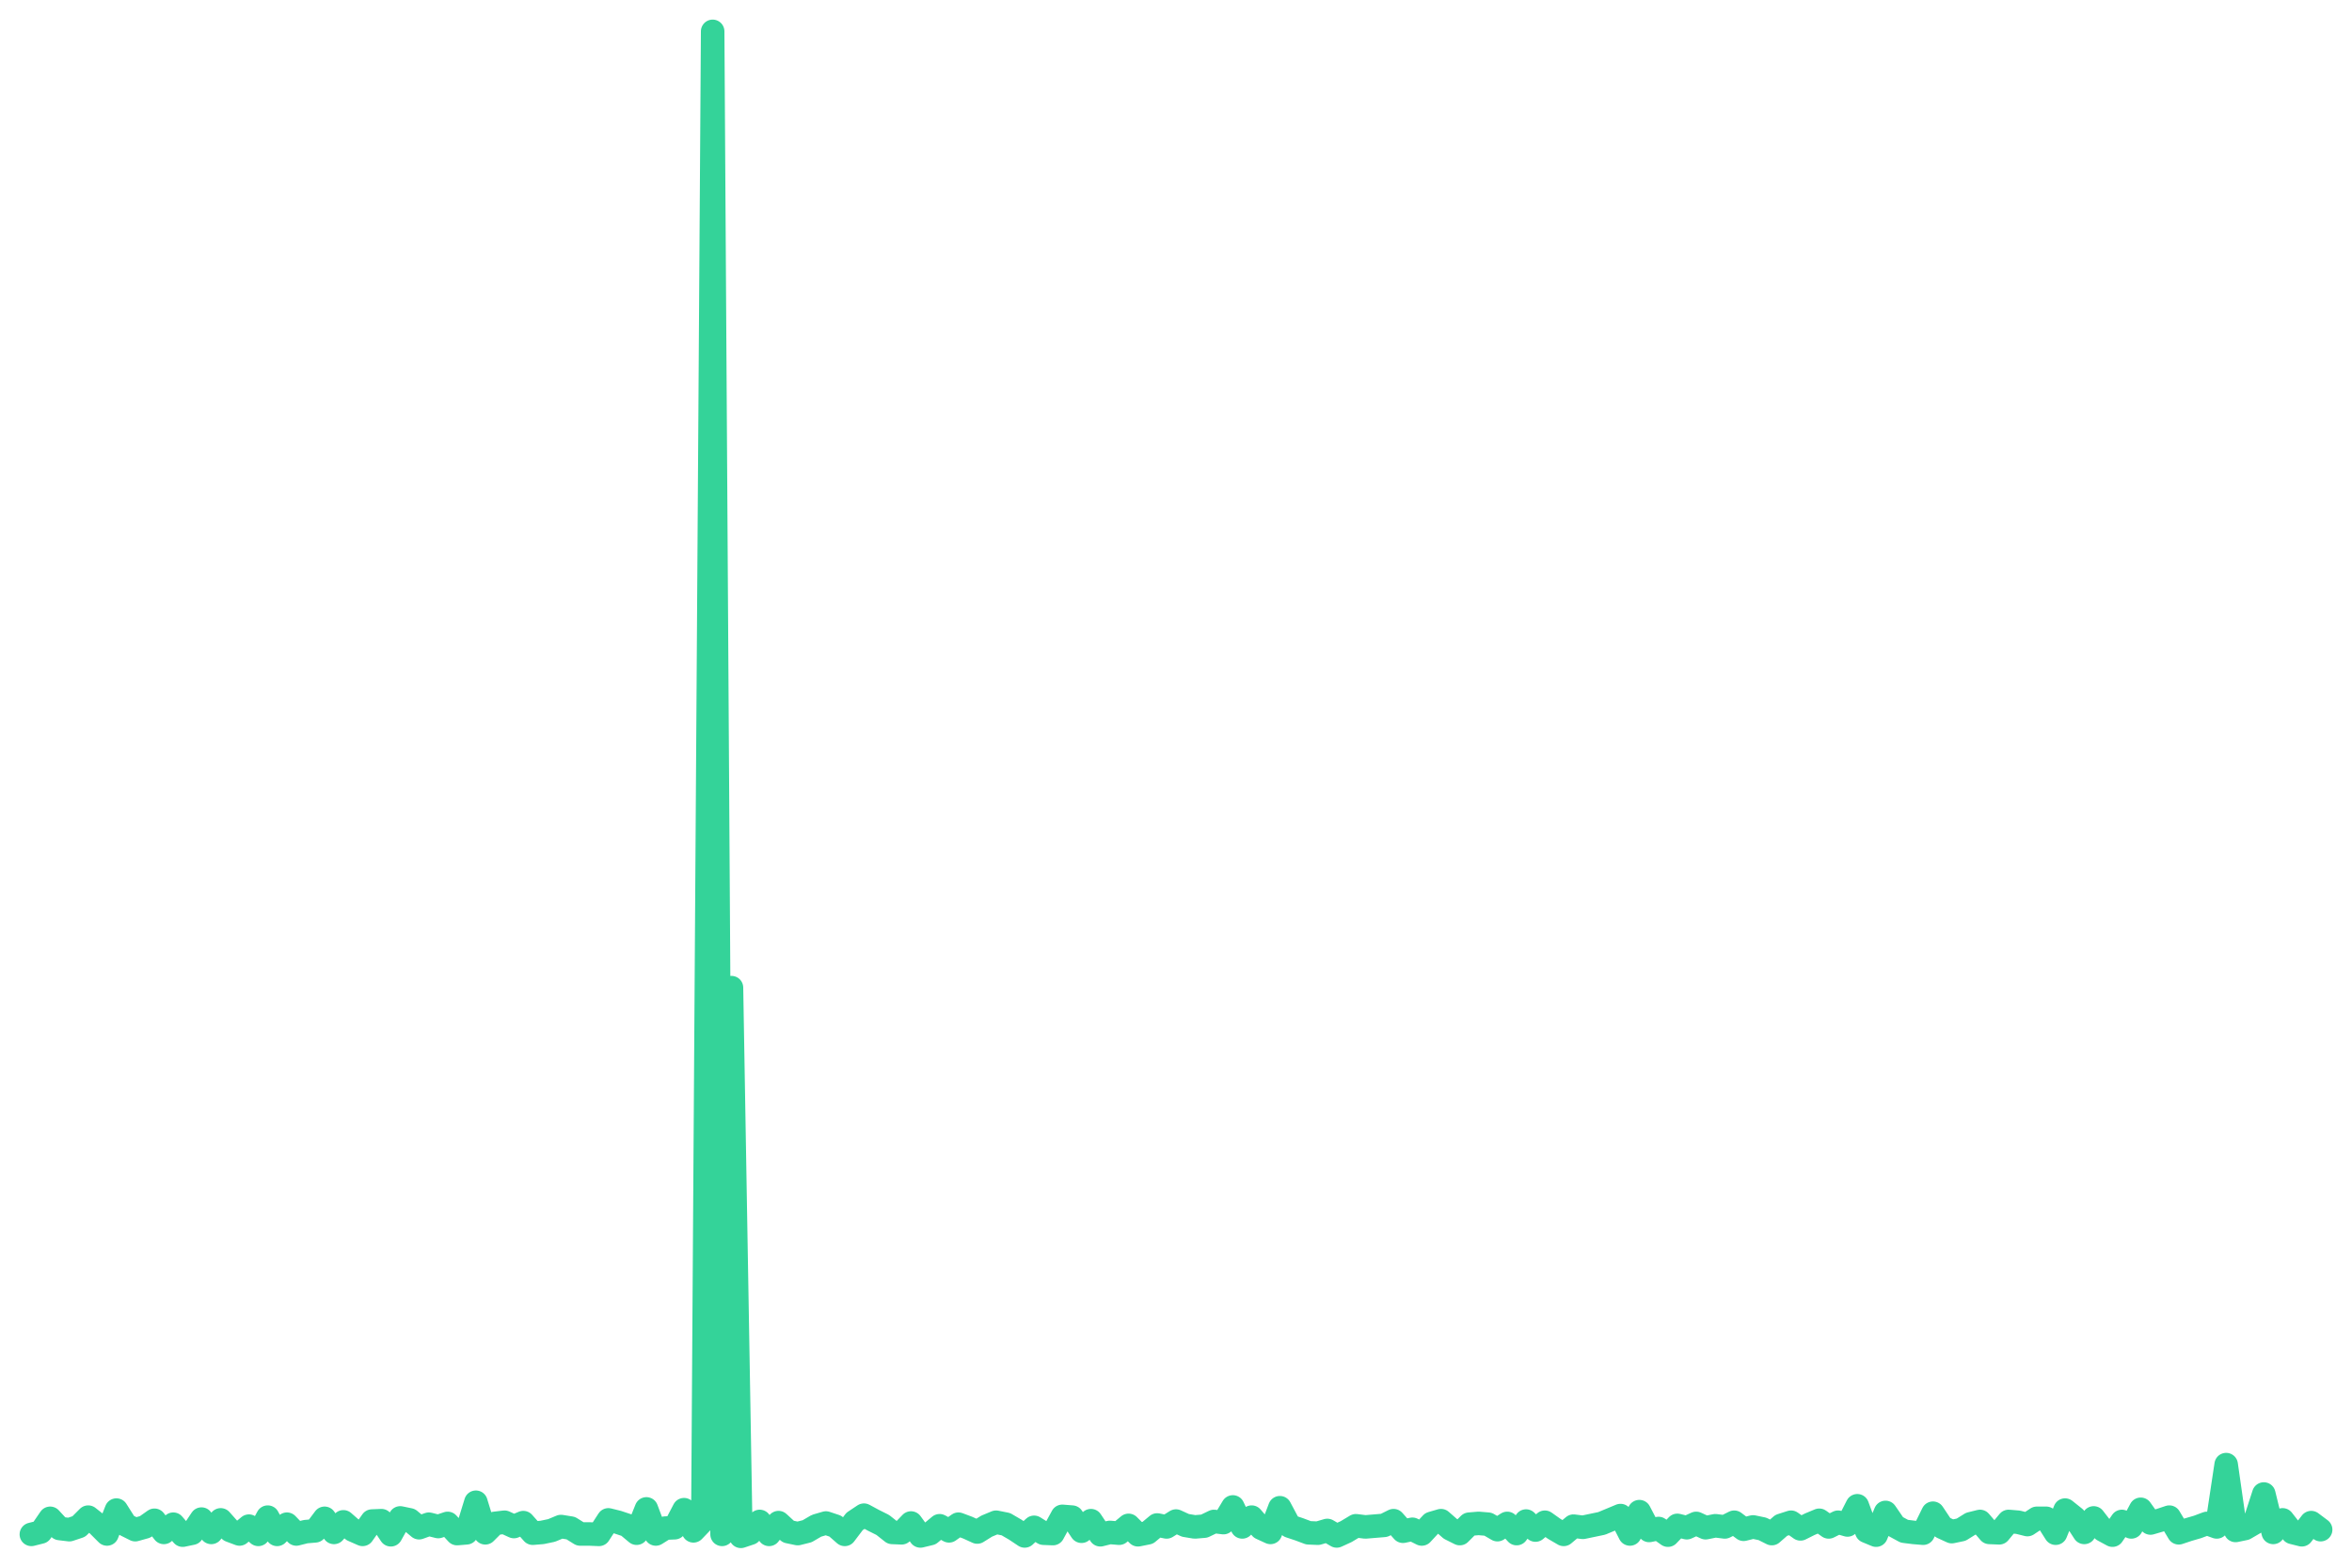
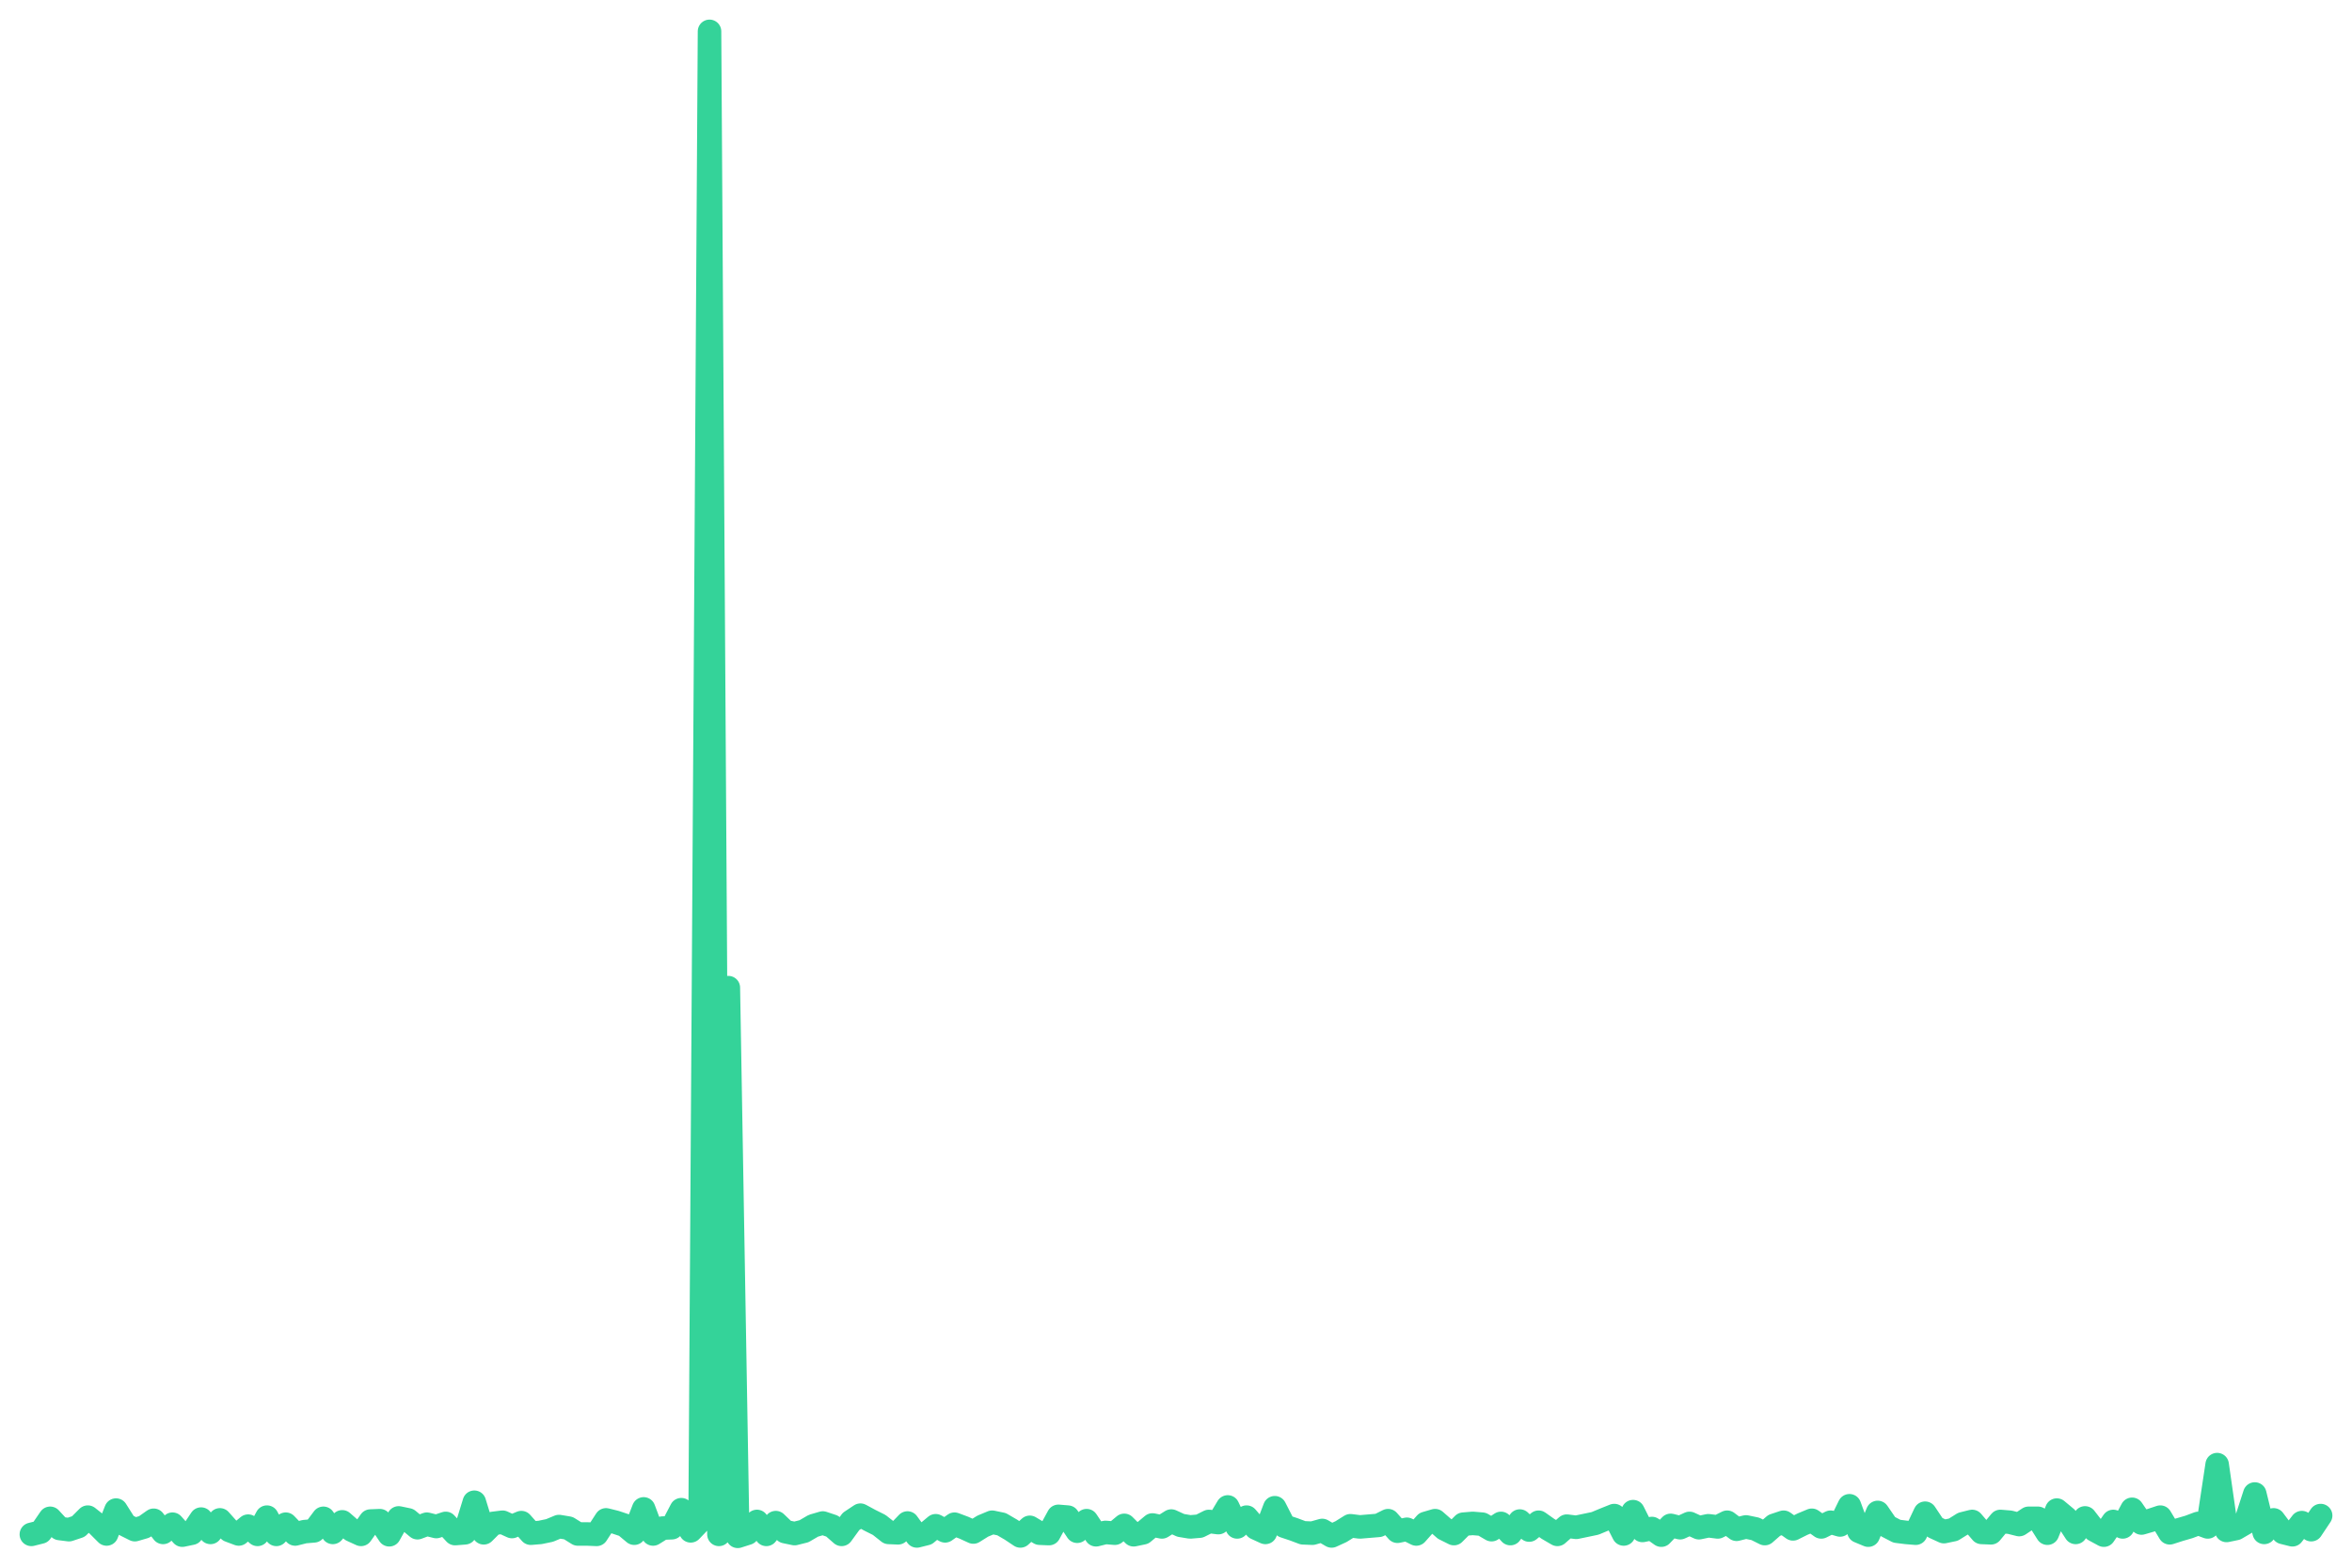
<svg xmlns="http://www.w3.org/2000/svg" viewBox="0 0 600 400" width="600" height="400">
-   <polyline fill="none" stroke="#34d399" stroke-width="6" stroke-linejoin="round" stroke-linecap="round" points="8.0,391.5 10.4,390.9 12.8,387.4 15.2,390.0 17.7,390.3 20.1,389.5 22.5,387.1 24.9,389.0 27.3,391.4 29.7,385.3 32.1,389.1 34.5,390.3 37.0,389.6 39.4,387.9 41.8,391.0 44.2,388.9 46.6,391.7 49.0,391.2 51.4,387.6 53.9,391.0 56.3,387.8 58.7,390.5 61.1,391.4 63.5,389.4 65.9,391.5 68.3,387.1 70.7,391.5 73.2,388.9 75.6,391.4 78.0,390.8 80.4,390.6 82.8,387.4 85.2,391.0 87.6,388.3 90.0,390.4 92.5,391.5 94.9,388.1 97.3,388.0 99.7,391.6 102.1,387.3 104.5,387.8 106.9,389.8 109.4,388.9 111.8,389.5 114.2,388.7 116.6,391.3 119.0,391.1 121.4,383.3 123.8,391.1 126.2,388.7 128.7,388.4 131.1,389.5 133.5,388.5 135.9,391.2 138.3,391.0 140.7,390.5 143.1,389.5 145.6,389.9 148.0,391.4 150.4,391.4 152.8,391.5 155.2,387.8 157.6,388.4 160.0,389.2 162.4,391.2 164.9,385.0 167.3,391.4 169.7,389.9 172.1,389.8 174.5,385.2 176.9,390.6 179.3,388.1 181.8,8.0 184.2,391.5 186.6,252.0 189.0,392.0 191.4,391.2 193.8,388.2 196.2,391.5 198.6,388.5 201.1,390.8 203.5,391.3 205.9,390.7 208.3,389.3 210.7,388.6 213.1,389.4 215.5,391.5 218.0,388.2 220.4,386.6 222.8,387.9 225.2,389.1 227.6,391.0 230.0,391.1 232.4,388.6 234.8,391.9 237.3,391.3 239.7,389.3 242.1,390.6 244.5,388.9 246.9,389.8 249.3,390.9 251.7,389.4 254.1,388.4 256.6,388.9 259.0,390.3 261.4,391.9 263.8,389.7 266.2,391.2 268.6,391.3 271.0,386.9 273.5,387.1 275.9,390.7 278.3,388.0 280.7,391.6 283.1,391.0 285.5,391.2 287.9,389.2 290.3,391.6 292.8,391.1 295.2,389.1 297.6,389.6 300.0,388.1 302.4,389.2 304.8,389.6 307.2,389.4 309.7,388.2 312.1,388.5 314.5,384.5 316.9,389.6 319.3,387.1 321.7,389.9 324.1,391.0 326.5,384.7 329.0,389.4 331.4,390.2 333.8,391.1 336.2,391.2 338.6,390.5 341.0,391.9 343.4,390.8 345.9,389.3 348.3,389.6 350.7,389.4 353.1,389.2 355.5,388.0 357.9,390.7 360.3,390.2 362.7,391.4 365.2,388.7 367.6,388.0 370.0,390.1 372.4,391.3 374.8,388.9 377.2,388.7 379.6,388.9 382.0,390.3 384.5,388.7 386.9,391.3 389.3,388.1 391.7,390.4 394.1,388.4 396.5,390.1 398.9,391.5 401.4,389.4 403.8,389.7 406.2,389.2 408.6,388.7 411.0,387.7 413.4,386.7 415.8,391.4 418.2,385.7 420.7,390.5 423.1,390.0 425.5,391.7 427.9,389.2 430.3,389.8 432.7,388.7 435.1,389.8 437.6,389.3 440.0,389.6 442.4,388.4 444.8,390.2 447.2,389.6 449.6,390.1 452.0,391.3 454.4,389.2 456.9,388.4 459.3,390.1 461.7,388.9 464.1,387.9 466.5,389.6 468.9,388.4 471.3,389.1 473.8,384.2 476.2,390.7 478.6,391.7 481.0,385.9 483.4,389.4 485.8,390.7 488.2,391.0 490.6,391.2 493.1,386.1 495.5,389.7 497.9,390.8 500.3,390.3 502.7,388.8 505.1,388.2 507.5,391.0 510.0,391.1 512.4,388.2 514.8,388.4 517.2,389.0 519.6,387.4 522.0,387.4 524.4,391.2 526.8,385.3 529.3,387.3 531.7,391.0 534.1,387.3 536.5,390.4 538.9,391.7 541.3,388.2 543.7,389.6 546.1,385.1 548.6,388.6 551.0,387.9 553.4,387.1 555.8,391.1 558.2,390.3 560.6,389.6 563.0,388.7 565.5,389.6 567.9,373.7 570.3,390.5 572.7,390.0 575.1,388.6 577.5,381.2 579.9,391.0 582.3,387.8 584.8,391.0 587.2,391.6 589.6,388.5 592.0,390.3" />
+   <polyline fill="none" stroke="#34d399" stroke-width="6" stroke-linejoin="round" stroke-linecap="round" points="8.0,391.5 10.4,390.9 12.8,387.4 15.2,390.0 17.6,390.3 20.0,389.5 22.4,387.1 24.8,389.0 27.2,391.4 29.6,385.3 32.0,389.1 34.4,390.3 36.8,389.6 39.2,387.9 41.6,391.0 44.0,388.9 46.5,391.7 48.9,391.2 51.3,387.6 53.7,391.0 56.1,387.8 58.5,390.5 60.9,391.4 63.3,389.4 65.7,391.5 68.1,387.1 70.5,391.5 72.9,388.9 75.3,391.4 77.7,390.8 80.1,390.6 82.5,387.4 84.9,391.0 87.3,388.3 89.7,390.4 92.1,391.5 94.5,388.1 96.9,388.0 99.3,391.6 101.7,387.3 104.1,387.8 106.5,389.8 108.9,388.9 111.3,389.5 113.7,388.7 116.1,391.3 118.6,391.1 121.0,383.3 123.4,391.1 125.8,388.7 128.2,388.4 130.6,389.5 133.0,388.5 135.4,391.2 137.8,391.0 140.2,390.5 142.6,389.5 145.0,389.9 147.4,391.4 149.8,391.4 152.2,391.5 154.6,387.8 157.0,388.4 159.4,389.2 161.8,391.2 164.2,385.0 166.6,391.4 169.0,389.9 171.4,389.8 173.8,385.2 176.2,390.6 178.6,388.1 181.0,8.0 183.4,391.5 185.8,252.0 188.2,392.0 190.7,391.2 193.1,388.2 195.5,391.5 197.9,388.5 200.3,390.8 202.7,391.3 205.1,390.7 207.5,389.3 209.9,388.6 212.3,389.4 214.7,391.5 217.1,388.2 219.5,386.6 221.9,387.9 224.3,389.1 226.7,391.0 229.1,391.1 231.5,388.6 233.9,391.9 236.3,391.3 238.7,389.3 241.1,390.6 243.5,388.9 245.9,389.8 248.3,390.9 250.7,389.4 253.1,388.4 255.5,388.9 257.9,390.3 260.3,391.9 262.7,389.7 265.2,391.2 267.6,391.3 270.0,386.9 272.4,387.1 274.8,390.7 277.2,388.0 279.6,391.6 282.0,391.0 284.4,391.2 286.8,389.2 289.2,391.6 291.6,391.1 294.0,389.1 296.4,389.6 298.8,388.1 301.2,389.2 303.6,389.6 306.0,389.4 308.4,388.2 310.8,388.5 313.2,384.5 315.6,389.6 318.0,387.1 320.4,389.9 322.8,391.0 325.2,384.7 327.6,389.4 330.0,390.2 332.4,391.1 334.8,391.2 337.3,390.5 339.7,391.9 342.1,390.8 344.5,389.3 346.9,389.6 349.3,389.4 351.7,389.2 354.1,388.0 356.5,390.7 358.9,390.2 361.3,391.4 363.7,388.7 366.1,388.0 368.5,390.1 370.9,391.3 373.3,388.9 375.7,388.7 378.1,388.9 380.5,390.3 382.9,388.7 385.3,391.3 387.7,388.1 390.1,390.4 392.5,388.4 394.9,390.1 397.3,391.5 399.7,389.4 402.1,389.7 404.5,389.2 406.9,388.7 409.3,387.7 411.8,386.7 414.2,391.4 416.6,385.7 419.0,390.5 421.4,390.0 423.8,391.7 426.2,389.2 428.6,389.8 431.0,388.7 433.4,389.8 435.8,389.3 438.2,389.6 440.6,388.4 443.0,390.2 445.4,389.6 447.8,390.1 450.2,391.3 452.6,389.2 455.0,388.4 457.4,390.1 459.8,388.9 462.2,387.9 464.6,389.6 467.0,388.4 469.4,389.1 471.8,384.2 474.2,390.7 476.6,391.7 479.0,385.9 481.4,389.4 483.9,390.7 486.3,391.0 488.7,391.2 491.1,386.1 493.5,389.7 495.9,390.8 498.3,390.3 500.7,388.8 503.1,388.2 505.5,391.0 507.9,391.1 510.3,388.2 512.7,388.4 515.1,389.0 517.5,387.4 519.9,387.4 522.3,391.2 524.7,385.3 527.1,387.3 529.5,391.0 531.9,387.3 534.3,390.4 536.7,391.7 539.1,388.2 541.5,389.6 543.9,385.1 546.3,388.6 548.7,387.9 551.1,387.1 553.5,391.1 556.0,390.3 558.4,389.6 560.8,388.7 563.2,389.6 565.6,373.7 568.0,390.5 570.4,390.0 572.8,388.6 575.2,381.2 577.6,391.0 580.0,387.8 582.4,391.0 584.8,391.6 587.2,388.5 589.6,390.3 592.0,386.7" />
</svg>
